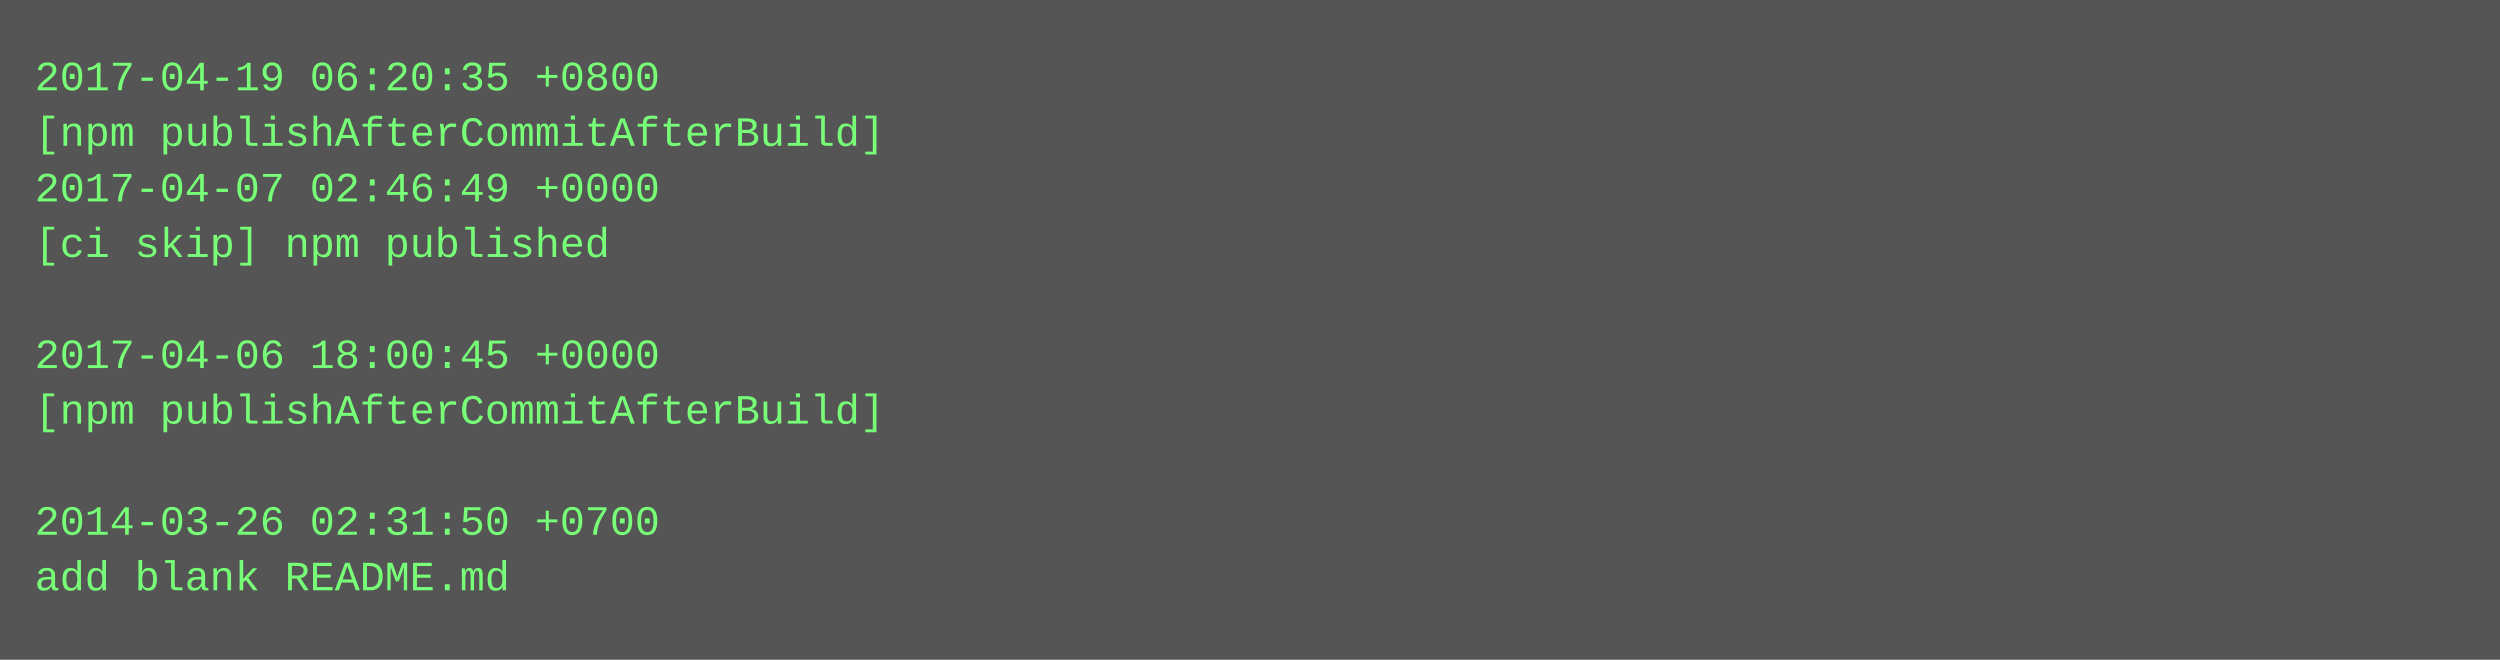
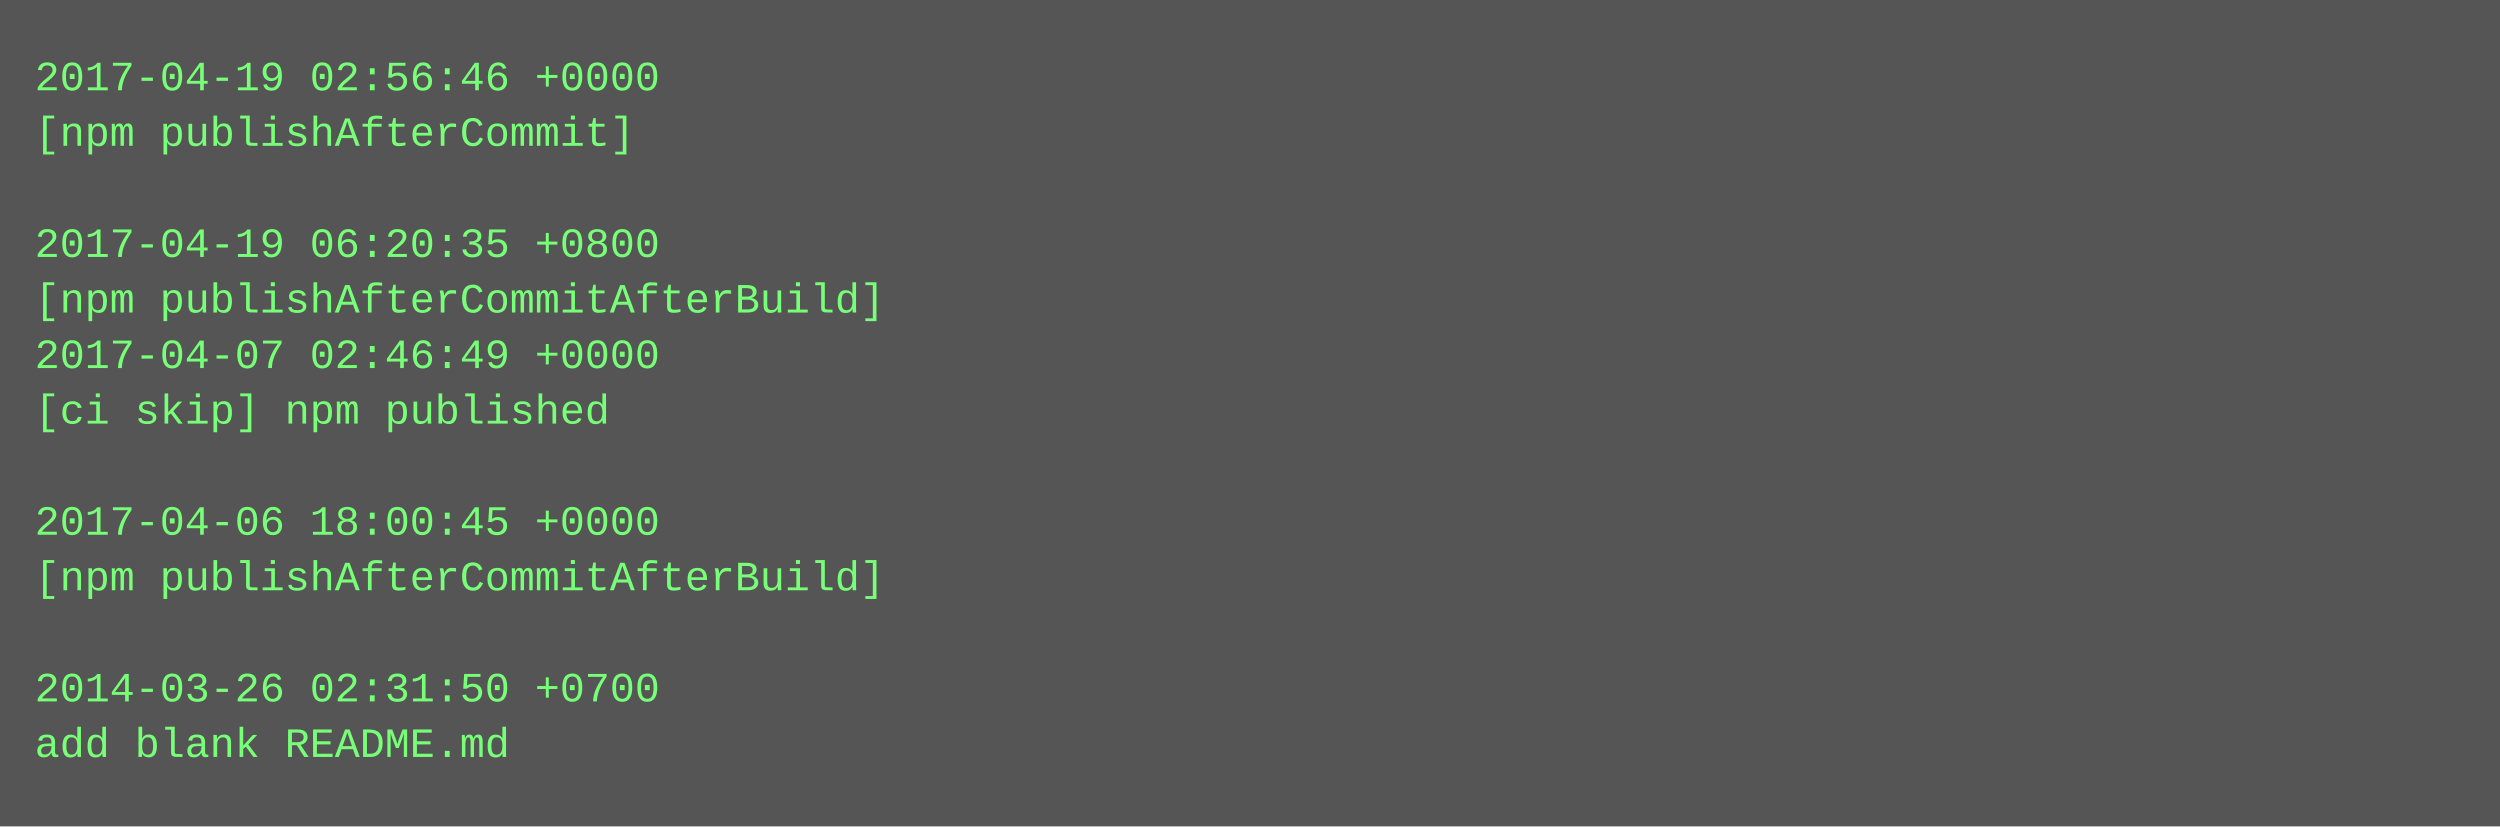
- <svg xmlns="http://www.w3.org/2000/svg" height="190" width="720">
-   <rect height="190" fill="#555" width="720" />
+ <svg xmlns="http://www.w3.org/2000/svg" height="238" width="720">
+   <rect height="238" fill="#555" width="720" />
  <text fill="#7f7" font-family="Courier New" font-size="12" xml:space="preserve">
-     <tspan x="10" y="26">2017-04-19 06:20:35 +0800</tspan>
-     <tspan x="10" y="42">[npm publishAfterCommitAfterBuild]</tspan>
-     <tspan x="10" y="58">2017-04-07 02:46:49 +0000</tspan>
-     <tspan x="10" y="74">[ci skip] npm published</tspan>
-     <tspan x="10" y="90" />
-     <tspan x="10" y="106">2017-04-06 18:00:45 +0000</tspan>
-     <tspan x="10" y="122">[npm publishAfterCommitAfterBuild]</tspan>
+     <tspan x="10" y="26">2017-04-19 02:56:46 +0000</tspan>
+     <tspan x="10" y="42">[npm publishAfterCommit]</tspan>
+     <tspan x="10" y="58" />
+     <tspan x="10" y="74">2017-04-19 06:20:35 +0800</tspan>
+     <tspan x="10" y="90">[npm publishAfterCommitAfterBuild]</tspan>
+     <tspan x="10" y="106">2017-04-07 02:46:49 +0000</tspan>
+     <tspan x="10" y="122">[ci skip] npm published</tspan>
    <tspan x="10" y="138" />
-     <tspan x="10" y="154">2014-03-26 02:31:50 +0700</tspan>
-     <tspan x="10" y="170">add blank README.md</tspan>
+     <tspan x="10" y="154">2017-04-06 18:00:45 +0000</tspan>
+     <tspan x="10" y="170">[npm publishAfterCommitAfterBuild]</tspan>
+     <tspan x="10" y="186" />
+     <tspan x="10" y="202">2014-03-26 02:31:50 +0700</tspan>
+     <tspan x="10" y="218">add blank README.md</tspan>
  </text>
</svg>
